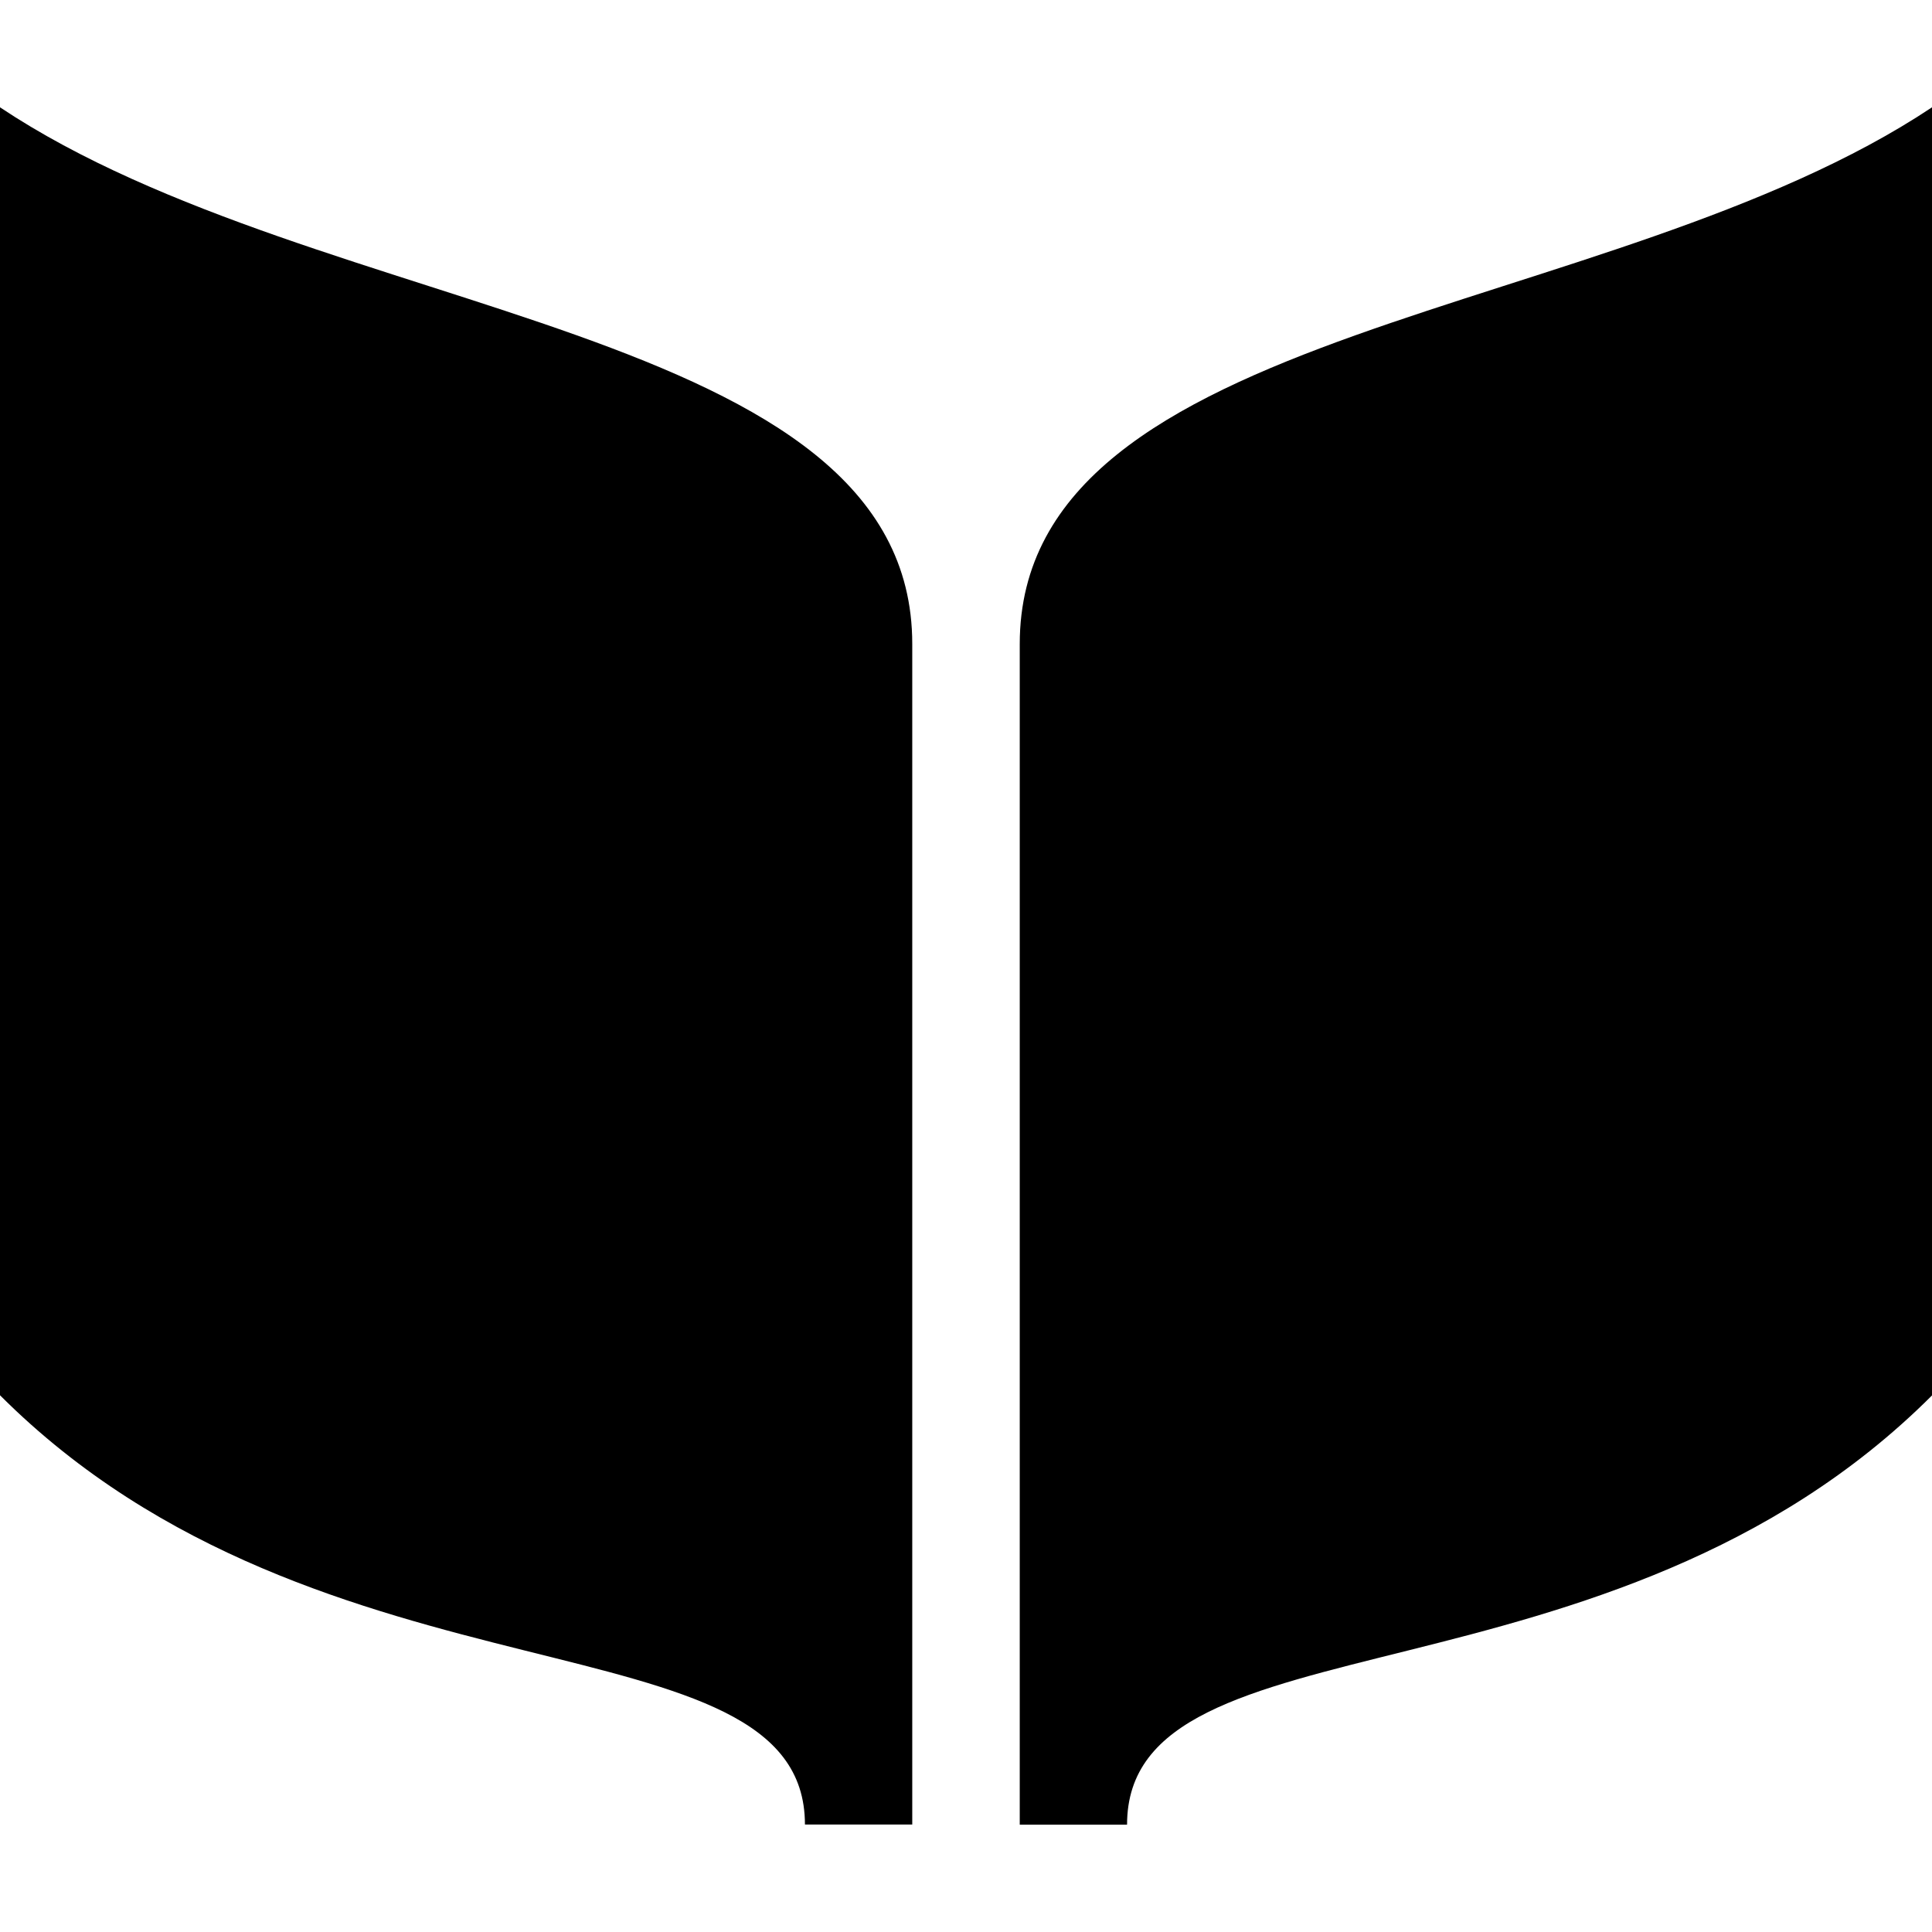
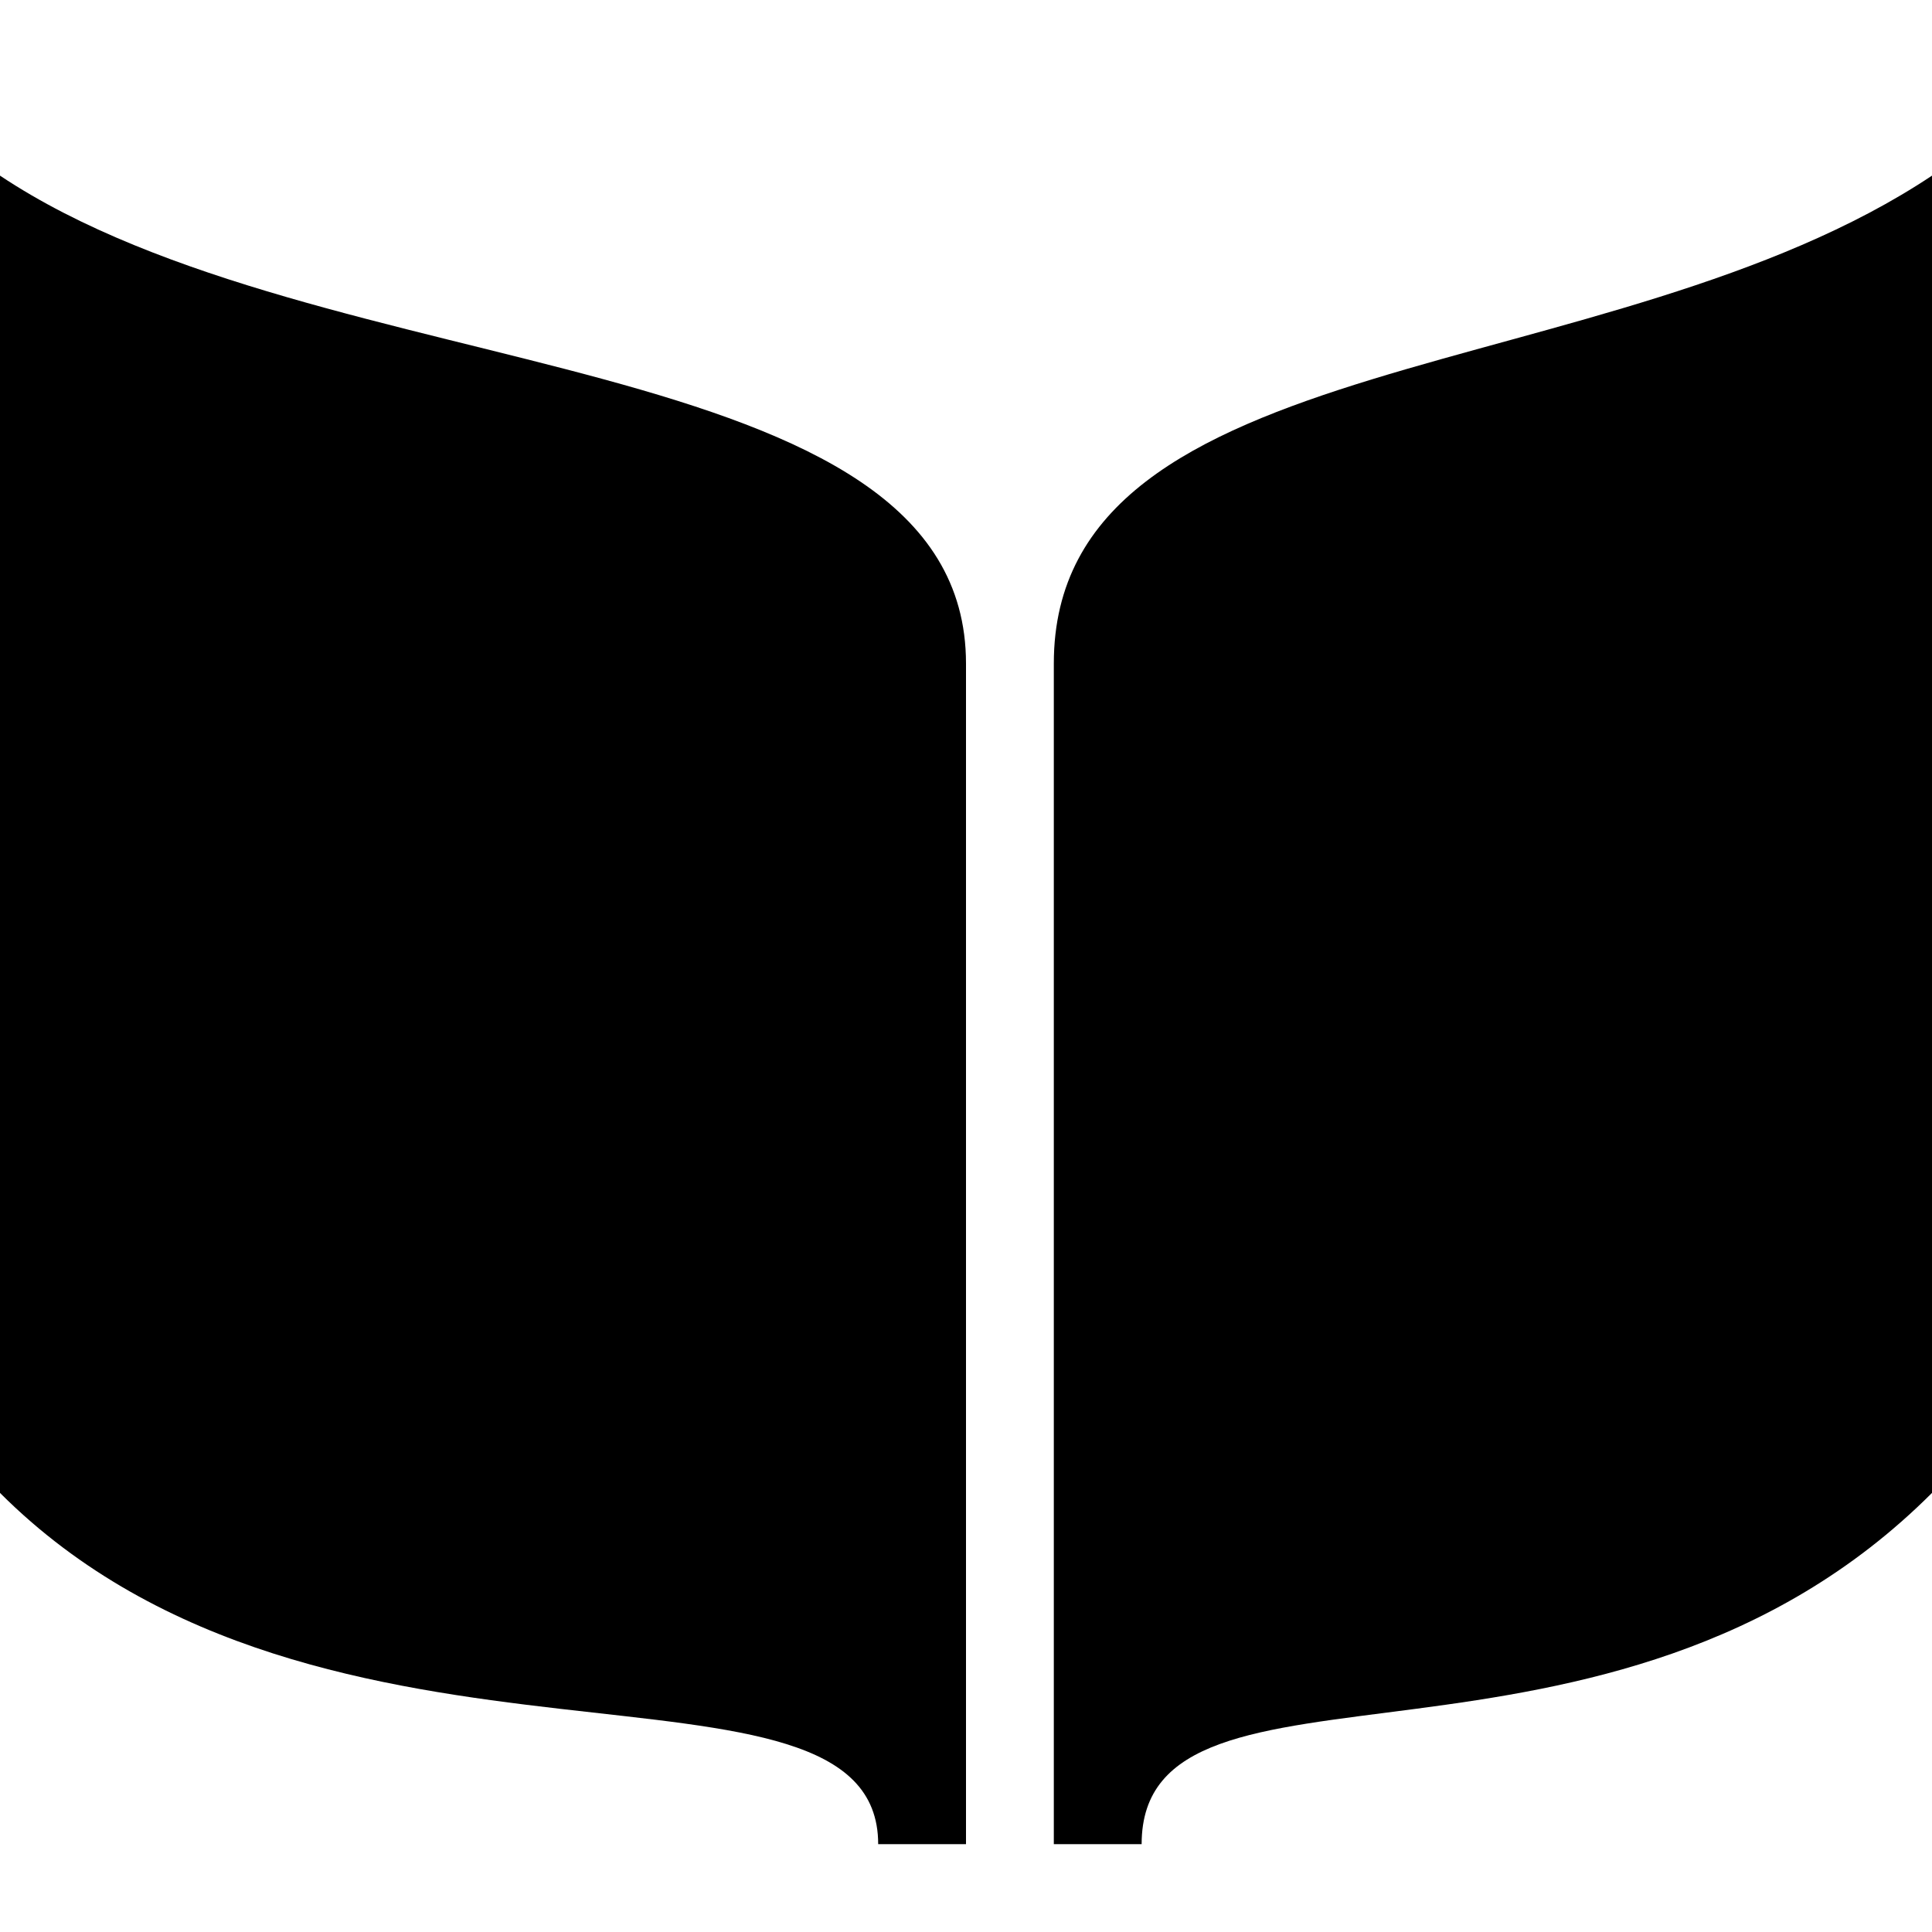
<svg xmlns="http://www.w3.org/2000/svg" version="1.1" width="11" height="11" id="svg4764" viewBox="0 0 11 11">
  <defs id="defs4766" />
-   <path style="fill:#000000;fill-opacity:1" d="m 0,0.611 0,7.333 c 1.833,1.833 4.583,1.222 4.583,2.444 l 0.611,0 0,-6.722 C 5.194,1.833 1.833,1.833 0,0.611 Z m 11,0 C 9.167,1.833 5.806,1.833 5.806,3.667 l 0,6.722 0.611,0 c 0,-1.222 2.75,-0.611 4.583,-2.444 z" id="path7994-9-9-2" />
+   <path style="fill:#000000;fill-opacity:1" d="m 0,1 0,7.5 c 1.833,1.833 5,0.778 5,2 l 0.5,0 0,-6.722 C 5.5,1.944 1.833,2.222 0,1 Z M 11,1 C 9.167,2.222 6,1.944 6,3.778 L 6,10.5 l 0.5,0 c 0,-1.222 2.667,-0.167 4.5,-2 z" id="path7994-9-9-2" />
</svg>
